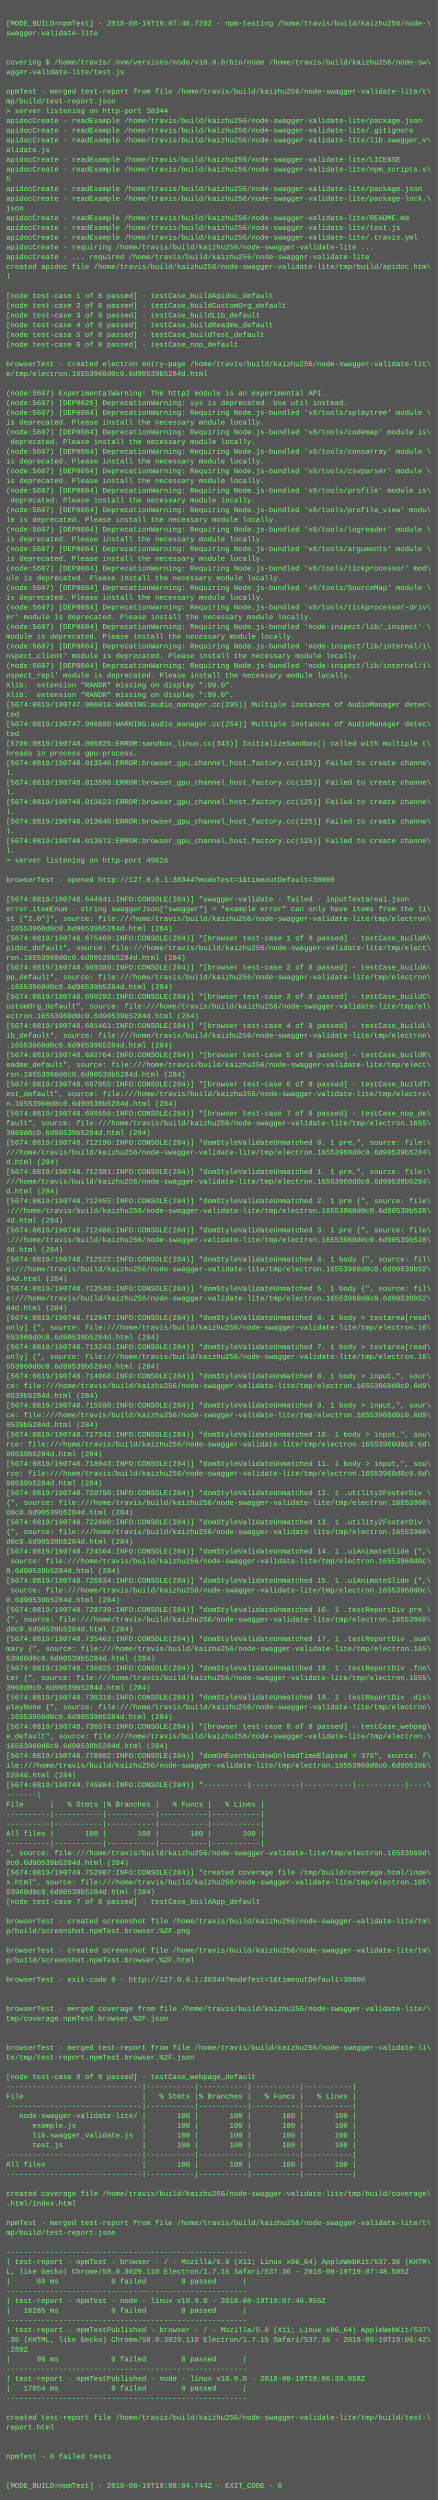
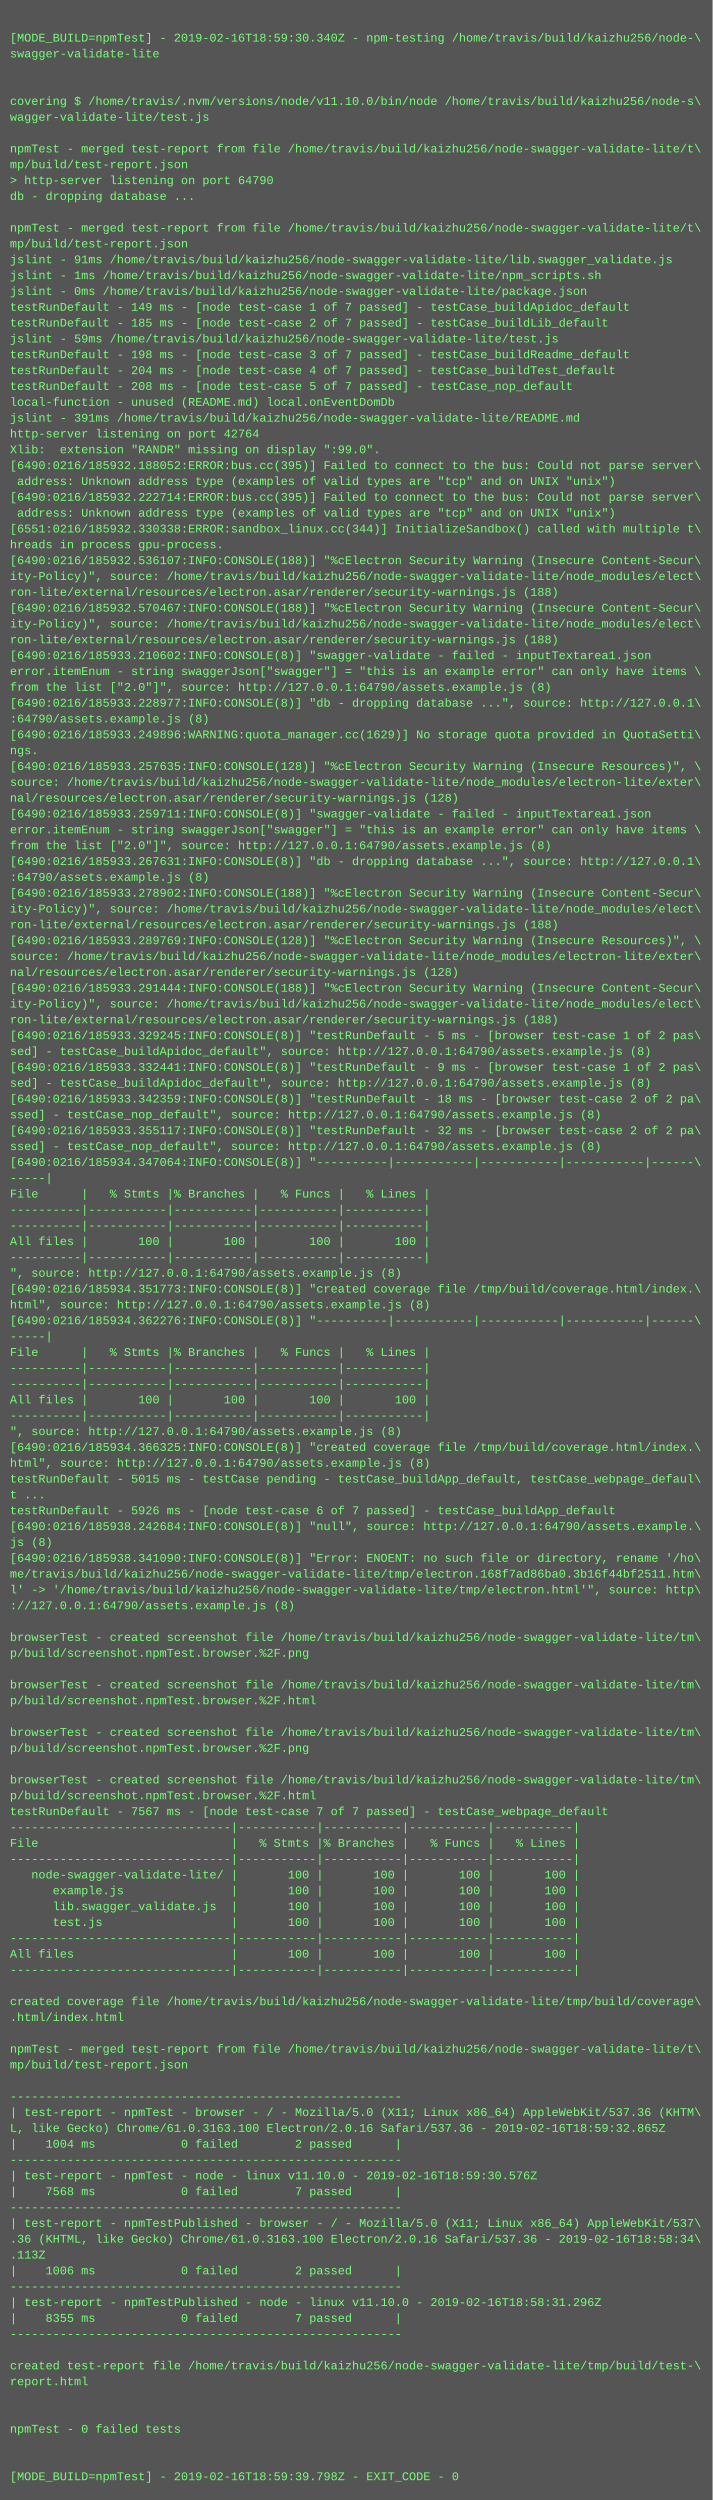
- <svg xmlns="http://www.w3.org/2000/svg" height="4110" width="720">
-   <rect height="4110" fill="#555" width="720" />
+ <svg xmlns="http://www.w3.org/2000/svg" height="2526" width="720">
+   <rect height="2526" fill="#555" width="720" />
  <text fill="#7f7" font-family="Courier New" font-size="12" xml:space="preserve">
    <tspan x="10" y="26" />
-     <tspan x="10" y="42">[MODE_BUILD=npmTest] - 2018-08-19T19:07:46.720Z - npm-testing /home/travis/build/kaizhu256/node-\</tspan>
+     <tspan x="10" y="42">[MODE_BUILD=npmTest] - 2019-02-16T18:59:30.340Z - npm-testing /home/travis/build/kaizhu256/node-\</tspan>
    <tspan x="10" y="58">swagger-validate-lite</tspan>
    <tspan x="10" y="74" />
    <tspan x="10" y="90" />
-     <tspan x="10" y="106">covering $ /home/travis/.nvm/versions/node/v10.9.0/bin/node /home/travis/build/kaizhu256/node-sw\</tspan>
-     <tspan x="10" y="122">agger-validate-lite/test.js</tspan>
+     <tspan x="10" y="106">covering $ /home/travis/.nvm/versions/node/v11.10.0/bin/node /home/travis/build/kaizhu256/node-s\</tspan>
+     <tspan x="10" y="122">wagger-validate-lite/test.js</tspan>
    <tspan x="10" y="138" />
    <tspan x="10" y="154">npmTest - merged test-report from file /home/travis/build/kaizhu256/node-swagger-validate-lite/t\</tspan>
    <tspan x="10" y="170">mp/build/test-report.json</tspan>
-     <tspan x="10" y="186">&gt; server listening on http-port 38344</tspan>
-     <tspan x="10" y="202">apidocCreate - readExample /home/travis/build/kaizhu256/node-swagger-validate-lite/package.json</tspan>
-     <tspan x="10" y="218">apidocCreate - readExample /home/travis/build/kaizhu256/node-swagger-validate-lite/.gitignore</tspan>
-     <tspan x="10" y="234">apidocCreate - readExample /home/travis/build/kaizhu256/node-swagger-validate-lite/lib.swagger_v\</tspan>
-     <tspan x="10" y="250">alidate.js</tspan>
-     <tspan x="10" y="266">apidocCreate - readExample /home/travis/build/kaizhu256/node-swagger-validate-lite/LICENSE</tspan>
-     <tspan x="10" y="282">apidocCreate - readExample /home/travis/build/kaizhu256/node-swagger-validate-lite/npm_scripts.s\</tspan>
-     <tspan x="10" y="298">h</tspan>
-     <tspan x="10" y="314">apidocCreate - readExample /home/travis/build/kaizhu256/node-swagger-validate-lite/package.json</tspan>
-     <tspan x="10" y="330">apidocCreate - readExample /home/travis/build/kaizhu256/node-swagger-validate-lite/package-lock.\</tspan>
-     <tspan x="10" y="346">json</tspan>
-     <tspan x="10" y="362">apidocCreate - readExample /home/travis/build/kaizhu256/node-swagger-validate-lite/README.md</tspan>
-     <tspan x="10" y="378">apidocCreate - readExample /home/travis/build/kaizhu256/node-swagger-validate-lite/test.js</tspan>
-     <tspan x="10" y="394">apidocCreate - readExample /home/travis/build/kaizhu256/node-swagger-validate-lite/.travis.yml</tspan>
-     <tspan x="10" y="410">apidocCreate - requiring /home/travis/build/kaizhu256/node-swagger-validate-lite ...</tspan>
-     <tspan x="10" y="426">apidocCreate - ... required /home/travis/build/kaizhu256/node-swagger-validate-lite</tspan>
-     <tspan x="10" y="442">created apidoc file /home/travis/build/kaizhu256/node-swagger-validate-lite/tmp/build/apidoc.htm\</tspan>
-     <tspan x="10" y="458">l</tspan>
-     <tspan x="10" y="474" />
-     <tspan x="10" y="490">[node test-case 1 of 8 passed] - testCase_buildApidoc_default</tspan>
-     <tspan x="10" y="506">[node test-case 2 of 8 passed] - testCase_buildCustomOrg_default</tspan>
-     <tspan x="10" y="522">[node test-case 3 of 8 passed] - testCase_buildLib_default</tspan>
-     <tspan x="10" y="538">[node test-case 4 of 8 passed] - testCase_buildReadme_default</tspan>
-     <tspan x="10" y="554">[node test-case 5 of 8 passed] - testCase_buildTest_default</tspan>
-     <tspan x="10" y="570">[node test-case 6 of 8 passed] - testCase_nop_default</tspan>
-     <tspan x="10" y="586" />
-     <tspan x="10" y="602">browserTest - created electron entry-page /home/travis/build/kaizhu256/node-swagger-validate-lit\</tspan>
-     <tspan x="10" y="618">e/tmp/electron.16553960d0c0.6d90539b5284d.html</tspan>
-     <tspan x="10" y="634" />
-     <tspan x="10" y="650">(node:5607) ExperimentalWarning: The http2 module is an experimental API.</tspan>
-     <tspan x="10" y="666">(node:5607) [DEP0025] DeprecationWarning: sys is deprecated. Use util instead.</tspan>
-     <tspan x="10" y="682">(node:5607) [DEP0084] DeprecationWarning: Requiring Node.js-bundled 'v8/tools/splaytree' module \</tspan>
-     <tspan x="10" y="698">is deprecated. Please install the necessary module locally.</tspan>
-     <tspan x="10" y="714">(node:5607) [DEP0084] DeprecationWarning: Requiring Node.js-bundled 'v8/tools/codemap' module is\</tspan>
-     <tspan x="10" y="730"> deprecated. Please install the necessary module locally.</tspan>
-     <tspan x="10" y="746">(node:5607) [DEP0084] DeprecationWarning: Requiring Node.js-bundled 'v8/tools/consarray' module \</tspan>
-     <tspan x="10" y="762">is deprecated. Please install the necessary module locally.</tspan>
-     <tspan x="10" y="778">(node:5607) [DEP0084] DeprecationWarning: Requiring Node.js-bundled 'v8/tools/csvparser' module \</tspan>
-     <tspan x="10" y="794">is deprecated. Please install the necessary module locally.</tspan>
-     <tspan x="10" y="810">(node:5607) [DEP0084] DeprecationWarning: Requiring Node.js-bundled 'v8/tools/profile' module is\</tspan>
-     <tspan x="10" y="826"> deprecated. Please install the necessary module locally.</tspan>
-     <tspan x="10" y="842">(node:5607) [DEP0084] DeprecationWarning: Requiring Node.js-bundled 'v8/tools/profile_view' modu\</tspan>
-     <tspan x="10" y="858">le is deprecated. Please install the necessary module locally.</tspan>
-     <tspan x="10" y="874">(node:5607) [DEP0084] DeprecationWarning: Requiring Node.js-bundled 'v8/tools/logreader' module \</tspan>
-     <tspan x="10" y="890">is deprecated. Please install the necessary module locally.</tspan>
-     <tspan x="10" y="906">(node:5607) [DEP0084] DeprecationWarning: Requiring Node.js-bundled 'v8/tools/arguments' module \</tspan>
-     <tspan x="10" y="922">is deprecated. Please install the necessary module locally.</tspan>
-     <tspan x="10" y="938">(node:5607) [DEP0084] DeprecationWarning: Requiring Node.js-bundled 'v8/tools/tickprocessor' mod\</tspan>
-     <tspan x="10" y="954">ule is deprecated. Please install the necessary module locally.</tspan>
-     <tspan x="10" y="970">(node:5607) [DEP0084] DeprecationWarning: Requiring Node.js-bundled 'v8/tools/SourceMap' module \</tspan>
-     <tspan x="10" y="986">is deprecated. Please install the necessary module locally.</tspan>
-     <tspan x="10" y="1002">(node:5607) [DEP0084] DeprecationWarning: Requiring Node.js-bundled 'v8/tools/tickprocessor-driv\</tspan>
-     <tspan x="10" y="1018">er' module is deprecated. Please install the necessary module locally.</tspan>
-     <tspan x="10" y="1034">(node:5607) [DEP0084] DeprecationWarning: Requiring Node.js-bundled 'node-inspect/lib/_inspect' \</tspan>
-     <tspan x="10" y="1050">module is deprecated. Please install the necessary module locally.</tspan>
-     <tspan x="10" y="1066">(node:5607) [DEP0084] DeprecationWarning: Requiring Node.js-bundled 'node-inspect/lib/internal/i\</tspan>
-     <tspan x="10" y="1082">nspect_client' module is deprecated. Please install the necessary module locally.</tspan>
-     <tspan x="10" y="1098">(node:5607) [DEP0084] DeprecationWarning: Requiring Node.js-bundled 'node-inspect/lib/internal/i\</tspan>
-     <tspan x="10" y="1114">nspect_repl' module is deprecated. Please install the necessary module locally.</tspan>
-     <tspan x="10" y="1130">Xlib:  extension "RANDR" missing on display ":99.0".</tspan>
-     <tspan x="10" y="1146">Xlib:  extension "RANDR" missing on display ":99.0".</tspan>
-     <tspan x="10" y="1162">[5674:0819/190747.906016:WARNING:audio_manager.cc(295)] Multiple instances of AudioManager detec\</tspan>
-     <tspan x="10" y="1178">ted</tspan>
-     <tspan x="10" y="1194">[5674:0819/190747.906080:WARNING:audio_manager.cc(254)] Multiple instances of AudioManager detec\</tspan>
-     <tspan x="10" y="1210">ted</tspan>
-     <tspan x="10" y="1226">[5706:0819/190748.006825:ERROR:sandbox_linux.cc(343)] InitializeSandbox() called with multiple t\</tspan>
-     <tspan x="10" y="1242">hreads in process gpu-process. </tspan>
-     <tspan x="10" y="1258">[5674:0819/190748.013546:ERROR:browser_gpu_channel_host_factory.cc(125)] Failed to create channe\</tspan>
-     <tspan x="10" y="1274">l.</tspan>
-     <tspan x="10" y="1290">[5674:0819/190748.013598:ERROR:browser_gpu_channel_host_factory.cc(125)] Failed to create channe\</tspan>
-     <tspan x="10" y="1306">l.</tspan>
-     <tspan x="10" y="1322">[5674:0819/190748.013623:ERROR:browser_gpu_channel_host_factory.cc(125)] Failed to create channe\</tspan>
-     <tspan x="10" y="1338">l.</tspan>
-     <tspan x="10" y="1354">[5674:0819/190748.013646:ERROR:browser_gpu_channel_host_factory.cc(125)] Failed to create channe\</tspan>
-     <tspan x="10" y="1370">l.</tspan>
-     <tspan x="10" y="1386">[5674:0819/190748.013672:ERROR:browser_gpu_channel_host_factory.cc(125)] Failed to create channe\</tspan>
-     <tspan x="10" y="1402">l.</tspan>
-     <tspan x="10" y="1418">&gt; server listening on http-port 49626</tspan>
-     <tspan x="10" y="1434" />
-     <tspan x="10" y="1450">browserTest - opened http://127.0.0.1:38344?modeTest=1&amp;timeoutDefault=30000</tspan>
-     <tspan x="10" y="1466" />
-     <tspan x="10" y="1482">[5674:0819/190748.644941:INFO:CONSOLE(284)] "swagger-validate - failed - inputTextarea1.json</tspan>
-     <tspan x="10" y="1498">error.itemEnum - string swaggerJson["swagger"] = "example error" can only have items from the li\</tspan>
-     <tspan x="10" y="1514">st ["2.0"]", source: file:///home/travis/build/kaizhu256/node-swagger-validate-lite/tmp/electron\</tspan>
-     <tspan x="10" y="1530">.16553960d0c0.6d90539b5284d.html (284)</tspan>
-     <tspan x="10" y="1546">[5674:0819/190748.675469:INFO:CONSOLE(284)] "[browser test-case 1 of 8 passed] - testCase_buildA\</tspan>
-     <tspan x="10" y="1562">pidoc_default", source: file:///home/travis/build/kaizhu256/node-swagger-validate-lite/tmp/elect\</tspan>
-     <tspan x="10" y="1578">ron.16553960d0c0.6d90539b5284d.html (284)</tspan>
-     <tspan x="10" y="1594">[5674:0819/190748.689380:INFO:CONSOLE(284)] "[browser test-case 2 of 8 passed] - testCase_buildA\</tspan>
-     <tspan x="10" y="1610">pp_default", source: file:///home/travis/build/kaizhu256/node-swagger-validate-lite/tmp/electron\</tspan>
-     <tspan x="10" y="1626">.16553960d0c0.6d90539b5284d.html (284)</tspan>
-     <tspan x="10" y="1642">[5674:0819/190748.690292:INFO:CONSOLE(284)] "[browser test-case 3 of 8 passed] - testCase_buildC\</tspan>
-     <tspan x="10" y="1658">ustomOrg_default", source: file:///home/travis/build/kaizhu256/node-swagger-validate-lite/tmp/el\</tspan>
-     <tspan x="10" y="1674">ectron.16553960d0c0.6d90539b5284d.html (284)</tspan>
-     <tspan x="10" y="1690">[5674:0819/190748.691461:INFO:CONSOLE(284)] "[browser test-case 4 of 8 passed] - testCase_buildL\</tspan>
-     <tspan x="10" y="1706">ib_default", source: file:///home/travis/build/kaizhu256/node-swagger-validate-lite/tmp/electron\</tspan>
-     <tspan x="10" y="1722">.16553960d0c0.6d90539b5284d.html (284)</tspan>
-     <tspan x="10" y="1738">[5674:0819/190748.692764:INFO:CONSOLE(284)] "[browser test-case 5 of 8 passed] - testCase_buildR\</tspan>
-     <tspan x="10" y="1754">eadme_default", source: file:///home/travis/build/kaizhu256/node-swagger-validate-lite/tmp/elect\</tspan>
-     <tspan x="10" y="1770">ron.16553960d0c0.6d90539b5284d.html (284)</tspan>
-     <tspan x="10" y="1786">[5674:0819/190748.697955:INFO:CONSOLE(284)] "[browser test-case 6 of 8 passed] - testCase_buildT\</tspan>
-     <tspan x="10" y="1802">est_default", source: file:///home/travis/build/kaizhu256/node-swagger-validate-lite/tmp/electro\</tspan>
-     <tspan x="10" y="1818">n.16553960d0c0.6d90539b5284d.html (284)</tspan>
-     <tspan x="10" y="1834">[5674:0819/190748.699556:INFO:CONSOLE(284)] "[browser test-case 7 of 8 passed] - testCase_nop_de\</tspan>
-     <tspan x="10" y="1850">fault", source: file:///home/travis/build/kaizhu256/node-swagger-validate-lite/tmp/electron.1655\</tspan>
-     <tspan x="10" y="1866">3960d0c0.6d90539b5284d.html (284)</tspan>
-     <tspan x="10" y="1882">[5674:0819/190748.712190:INFO:CONSOLE(284)] "domStyleValidateUnmatched 0. 1 pre,", source: file:\</tspan>
-     <tspan x="10" y="1898">///home/travis/build/kaizhu256/node-swagger-validate-lite/tmp/electron.16553960d0c0.6d90539b5284\</tspan>
-     <tspan x="10" y="1914">d.html (284)</tspan>
-     <tspan x="10" y="1930">[5674:0819/190748.712381:INFO:CONSOLE(284)] "domStyleValidateUnmatched 1. 1 pre,", source: file:\</tspan>
-     <tspan x="10" y="1946">///home/travis/build/kaizhu256/node-swagger-validate-lite/tmp/electron.16553960d0c0.6d90539b5284\</tspan>
-     <tspan x="10" y="1962">d.html (284)</tspan>
-     <tspan x="10" y="1978">[5674:0819/190748.712455:INFO:CONSOLE(284)] "domStyleValidateUnmatched 2. 1 pre {", source: file\</tspan>
-     <tspan x="10" y="1994">:///home/travis/build/kaizhu256/node-swagger-validate-lite/tmp/electron.16553960d0c0.6d90539b528\</tspan>
-     <tspan x="10" y="2010">4d.html (284)</tspan>
-     <tspan x="10" y="2026">[5674:0819/190748.712486:INFO:CONSOLE(284)] "domStyleValidateUnmatched 3. 1 pre {", source: file\</tspan>
-     <tspan x="10" y="2042">:///home/travis/build/kaizhu256/node-swagger-validate-lite/tmp/electron.16553960d0c0.6d90539b528\</tspan>
-     <tspan x="10" y="2058">4d.html (284)</tspan>
-     <tspan x="10" y="2074">[5674:0819/190748.712522:INFO:CONSOLE(284)] "domStyleValidateUnmatched 4. 1 body {", source: fil\</tspan>
-     <tspan x="10" y="2090">e:///home/travis/build/kaizhu256/node-swagger-validate-lite/tmp/electron.16553960d0c0.6d90539b52\</tspan>
-     <tspan x="10" y="2106">84d.html (284)</tspan>
-     <tspan x="10" y="2122">[5674:0819/190748.712548:INFO:CONSOLE(284)] "domStyleValidateUnmatched 5. 1 body {", source: fil\</tspan>
-     <tspan x="10" y="2138">e:///home/travis/build/kaizhu256/node-swagger-validate-lite/tmp/electron.16553960d0c0.6d90539b52\</tspan>
-     <tspan x="10" y="2154">84d.html (284)</tspan>
-     <tspan x="10" y="2170">[5674:0819/190748.712947:INFO:CONSOLE(284)] "domStyleValidateUnmatched 6. 1 body &gt; textarea[read\</tspan>
-     <tspan x="10" y="2186">only] {", source: file:///home/travis/build/kaizhu256/node-swagger-validate-lite/tmp/electron.16\</tspan>
-     <tspan x="10" y="2202">553960d0c0.6d90539b5284d.html (284)</tspan>
-     <tspan x="10" y="2218">[5674:0819/190748.713243:INFO:CONSOLE(284)] "domStyleValidateUnmatched 7. 1 body &gt; textarea[read\</tspan>
-     <tspan x="10" y="2234">only] {", source: file:///home/travis/build/kaizhu256/node-swagger-validate-lite/tmp/electron.16\</tspan>
-     <tspan x="10" y="2250">553960d0c0.6d90539b5284d.html (284)</tspan>
-     <tspan x="10" y="2266">[5674:0819/190748.714068:INFO:CONSOLE(284)] "domStyleValidateUnmatched 8. 1 body &gt; input,", sour\</tspan>
-     <tspan x="10" y="2282">ce: file:///home/travis/build/kaizhu256/node-swagger-validate-lite/tmp/electron.16553960d0c0.6d9\</tspan>
-     <tspan x="10" y="2298">0539b5284d.html (284)</tspan>
-     <tspan x="10" y="2314">[5674:0819/190748.715580:INFO:CONSOLE(284)] "domStyleValidateUnmatched 9. 1 body &gt; input,", sour\</tspan>
-     <tspan x="10" y="2330">ce: file:///home/travis/build/kaizhu256/node-swagger-validate-lite/tmp/electron.16553960d0c0.6d9\</tspan>
-     <tspan x="10" y="2346">0539b5284d.html (284)</tspan>
-     <tspan x="10" y="2362">[5674:0819/190748.717342:INFO:CONSOLE(284)] "domStyleValidateUnmatched 10. 1 body &gt; input,", sou\</tspan>
-     <tspan x="10" y="2378">rce: file:///home/travis/build/kaizhu256/node-swagger-validate-lite/tmp/electron.16553960d0c0.6d\</tspan>
-     <tspan x="10" y="2394">90539b5284d.html (284)</tspan>
-     <tspan x="10" y="2410">[5674:0819/190748.718943:INFO:CONSOLE(284)] "domStyleValidateUnmatched 11. 1 body &gt; input,", sou\</tspan>
-     <tspan x="10" y="2426">rce: file:///home/travis/build/kaizhu256/node-swagger-validate-lite/tmp/electron.16553960d0c0.6d\</tspan>
-     <tspan x="10" y="2442">90539b5284d.html (284)</tspan>
-     <tspan x="10" y="2458">[5674:0819/190748.720790:INFO:CONSOLE(284)] "domStyleValidateUnmatched 12. 1 .utility2FooterDiv \</tspan>
-     <tspan x="10" y="2474">{", source: file:///home/travis/build/kaizhu256/node-swagger-validate-lite/tmp/electron.16553960\</tspan>
-     <tspan x="10" y="2490">d0c0.6d90539b5284d.html (284)</tspan>
-     <tspan x="10" y="2506">[5674:0819/190748.722600:INFO:CONSOLE(284)] "domStyleValidateUnmatched 13. 1 .utility2FooterDiv \</tspan>
-     <tspan x="10" y="2522">{", source: file:///home/travis/build/kaizhu256/node-swagger-validate-lite/tmp/electron.16553960\</tspan>
-     <tspan x="10" y="2538">d0c0.6d90539b5284d.html (284)</tspan>
-     <tspan x="10" y="2554">[5674:0819/190748.724564:INFO:CONSOLE(284)] "domStyleValidateUnmatched 14. 1 .uiAnimateSlide {",\</tspan>
-     <tspan x="10" y="2570"> source: file:///home/travis/build/kaizhu256/node-swagger-validate-lite/tmp/electron.16553960d0c\</tspan>
-     <tspan x="10" y="2586">0.6d90539b5284d.html (284)</tspan>
-     <tspan x="10" y="2602">[5674:0819/190748.726634:INFO:CONSOLE(284)] "domStyleValidateUnmatched 15. 1 .uiAnimateSlide {",\</tspan>
-     <tspan x="10" y="2618"> source: file:///home/travis/build/kaizhu256/node-swagger-validate-lite/tmp/electron.16553960d0c\</tspan>
-     <tspan x="10" y="2634">0.6d90539b5284d.html (284)</tspan>
-     <tspan x="10" y="2650">[5674:0819/190748.728739:INFO:CONSOLE(284)] "domStyleValidateUnmatched 16. 1 .testReportDiv pre \</tspan>
-     <tspan x="10" y="2666">{", source: file:///home/travis/build/kaizhu256/node-swagger-validate-lite/tmp/electron.16553960\</tspan>
-     <tspan x="10" y="2682">d0c0.6d90539b5284d.html (284)</tspan>
-     <tspan x="10" y="2698">[5674:0819/190748.735462:INFO:CONSOLE(284)] "domStyleValidateUnmatched 17. 1 .testReportDiv .sum\</tspan>
-     <tspan x="10" y="2714">mary {", source: file:///home/travis/build/kaizhu256/node-swagger-validate-lite/tmp/electron.165\</tspan>
-     <tspan x="10" y="2730">53960d0c0.6d90539b5284d.html (284)</tspan>
-     <tspan x="10" y="2746">[5674:0819/190748.736025:INFO:CONSOLE(284)] "domStyleValidateUnmatched 18. 1 .testReportDiv .foo\</tspan>
-     <tspan x="10" y="2762">ter {", source: file:///home/travis/build/kaizhu256/node-swagger-validate-lite/tmp/electron.1655\</tspan>
-     <tspan x="10" y="2778">3960d0c0.6d90539b5284d.html (284)</tspan>
-     <tspan x="10" y="2794">[5674:0819/190748.736318:INFO:CONSOLE(284)] "domStyleValidateUnmatched 19. 1 .testReportDiv .dis\</tspan>
-     <tspan x="10" y="2810">playNone {", source: file:///home/travis/build/kaizhu256/node-swagger-validate-lite/tmp/electron\</tspan>
-     <tspan x="10" y="2826">.16553960d0c0.6d90539b5284d.html (284)</tspan>
-     <tspan x="10" y="2842">[5674:0819/190748.736574:INFO:CONSOLE(284)] "[browser test-case 8 of 8 passed] - testCase_webpag\</tspan>
-     <tspan x="10" y="2858">e_default", source: file:///home/travis/build/kaizhu256/node-swagger-validate-lite/tmp/electron.\</tspan>
-     <tspan x="10" y="2874">16553960d0c0.6d90539b5284d.html (284)</tspan>
-     <tspan x="10" y="2890">[5674:0819/190748.778902:INFO:CONSOLE(284)] "domOnEventWindowOnloadTimeElapsed = 376", source: f\</tspan>
-     <tspan x="10" y="2906">ile:///home/travis/build/kaizhu256/node-swagger-validate-lite/tmp/electron.16553960d0c0.6d90539b\</tspan>
-     <tspan x="10" y="2922">5284d.html (284)</tspan>
-     <tspan x="10" y="2938">[5674:0819/190749.745884:INFO:CONSOLE(284)] "----------|-----------|-----------|-----------|----\</tspan>
-     <tspan x="10" y="2954">-------|</tspan>
-     <tspan x="10" y="2970">File      |   % Stmts |% Branches |   % Funcs |   % Lines |</tspan>
-     <tspan x="10" y="2986">----------|-----------|-----------|-----------|-----------|</tspan>
-     <tspan x="10" y="3002">----------|-----------|-----------|-----------|-----------|</tspan>
-     <tspan x="10" y="3018">All files |       100 |       100 |       100 |       100 |</tspan>
-     <tspan x="10" y="3034">----------|-----------|-----------|-----------|-----------|</tspan>
-     <tspan x="10" y="3050">", source: file:///home/travis/build/kaizhu256/node-swagger-validate-lite/tmp/electron.16553960d\</tspan>
-     <tspan x="10" y="3066">0c0.6d90539b5284d.html (284)</tspan>
-     <tspan x="10" y="3082">[5674:0819/190749.752987:INFO:CONSOLE(284)] "created coverage file /tmp/build/coverage.html/inde\</tspan>
-     <tspan x="10" y="3098">x.html", source: file:///home/travis/build/kaizhu256/node-swagger-validate-lite/tmp/electron.165\</tspan>
-     <tspan x="10" y="3114">53960d0c0.6d90539b5284d.html (284)</tspan>
-     <tspan x="10" y="3130">[node test-case 7 of 8 passed] - testCase_buildApp_default</tspan>
-     <tspan x="10" y="3146" />
-     <tspan x="10" y="3162">browserTest - created screenshot file /home/travis/build/kaizhu256/node-swagger-validate-lite/tm\</tspan>
-     <tspan x="10" y="3178">p/build/screenshot.npmTest.browser.%2F.png</tspan>
-     <tspan x="10" y="3194" />
-     <tspan x="10" y="3210">browserTest - created screenshot file /home/travis/build/kaizhu256/node-swagger-validate-lite/tm\</tspan>
-     <tspan x="10" y="3226">p/build/screenshot.npmTest.browser.%2F.html</tspan>
-     <tspan x="10" y="3242" />
-     <tspan x="10" y="3258">browserTest - exit-code 0 - http://127.0.0.1:38344?modeTest=1&amp;timeoutDefault=30000</tspan>
-     <tspan x="10" y="3274" />
-     <tspan x="10" y="3290" />
-     <tspan x="10" y="3306">browserTest - merged coverage from file /home/travis/build/kaizhu256/node-swagger-validate-lite/\</tspan>
-     <tspan x="10" y="3322">tmp/coverage.npmTest.browser.%2F.json</tspan>
-     <tspan x="10" y="3338" />
-     <tspan x="10" y="3354" />
-     <tspan x="10" y="3370">browserTest - merged test-report from file /home/travis/build/kaizhu256/node-swagger-validate-li\</tspan>
-     <tspan x="10" y="3386">te/tmp/test-report.npmTest.browser.%2F.json</tspan>
-     <tspan x="10" y="3402" />
-     <tspan x="10" y="3418">[node test-case 8 of 8 passed] - testCase_webpage_default</tspan>
-     <tspan x="10" y="3434">-------------------------------|-----------|-----------|-----------|-----------|</tspan>
-     <tspan x="10" y="3450">File                           |   % Stmts |% Branches |   % Funcs |   % Lines |</tspan>
-     <tspan x="10" y="3466">-------------------------------|-----------|-----------|-----------|-----------|</tspan>
-     <tspan x="10" y="3482">   node-swagger-validate-lite/ |       100 |       100 |       100 |       100 |</tspan>
-     <tspan x="10" y="3498">      example.js               |       100 |       100 |       100 |       100 |</tspan>
-     <tspan x="10" y="3514">      lib.swagger_validate.js  |       100 |       100 |       100 |       100 |</tspan>
-     <tspan x="10" y="3530">      test.js                  |       100 |       100 |       100 |       100 |</tspan>
-     <tspan x="10" y="3546">-------------------------------|-----------|-----------|-----------|-----------|</tspan>
-     <tspan x="10" y="3562">All files                      |       100 |       100 |       100 |       100 |</tspan>
-     <tspan x="10" y="3578">-------------------------------|-----------|-----------|-----------|-----------|</tspan>
-     <tspan x="10" y="3594" />
-     <tspan x="10" y="3610">created coverage file /home/travis/build/kaizhu256/node-swagger-validate-lite/tmp/build/coverage\</tspan>
-     <tspan x="10" y="3626">.html/index.html</tspan>
-     <tspan x="10" y="3642" />
-     <tspan x="10" y="3658">npmTest - merged test-report from file /home/travis/build/kaizhu256/node-swagger-validate-lite/t\</tspan>
-     <tspan x="10" y="3674">mp/build/test-report.json</tspan>
-     <tspan x="10" y="3690" />
-     <tspan x="10" y="3706">-------------------------------------------------------</tspan>
-     <tspan x="10" y="3722">| test-report - npmTest - browser - / - Mozilla/5.0 (X11; Linux x86_64) AppleWebKit/537.36 (KHTM\</tspan>
-     <tspan x="10" y="3738">L, like Gecko) Chrome/58.0.3029.110 Electron/1.7.15 Safari/537.36 - 2018-08-19T19:07:48.585Z</tspan>
-     <tspan x="10" y="3754">|      69 ms            0 failed        8 passed      |</tspan>
-     <tspan x="10" y="3770">-------------------------------------------------------</tspan>
-     <tspan x="10" y="3786">| test-report - npmTest - node - linux v10.9.0 - 2018-08-19T19:07:46.955Z</tspan>
-     <tspan x="10" y="3802">|   16285 ms            0 failed        8 passed      |</tspan>
-     <tspan x="10" y="3818">-------------------------------------------------------</tspan>
-     <tspan x="10" y="3834">| test-report - npmTestPublished - browser - / - Mozilla/5.0 (X11; Linux x86_64) AppleWebKit/537\</tspan>
-     <tspan x="10" y="3850">.36 (KHTML, like Gecko) Chrome/58.0.3029.110 Electron/1.7.15 Safari/537.36 - 2018-08-19T19:06:42\</tspan>
-     <tspan x="10" y="3866">.280Z</tspan>
-     <tspan x="10" y="3882">|      90 ms            0 failed        8 passed      |</tspan>
-     <tspan x="10" y="3898">-------------------------------------------------------</tspan>
-     <tspan x="10" y="3914">| test-report - npmTestPublished - node - linux v10.9.0 - 2018-08-19T19:06:39.958Z</tspan>
-     <tspan x="10" y="3930">|   17054 ms            0 failed        8 passed      |</tspan>
-     <tspan x="10" y="3946">-------------------------------------------------------</tspan>
-     <tspan x="10" y="3962" />
-     <tspan x="10" y="3978">created test-report file /home/travis/build/kaizhu256/node-swagger-validate-lite/tmp/build/test-\</tspan>
-     <tspan x="10" y="3994">report.html</tspan>
-     <tspan x="10" y="4010" />
-     <tspan x="10" y="4026" />
-     <tspan x="10" y="4042">npmTest - 0 failed tests</tspan>
-     <tspan x="10" y="4058" />
-     <tspan x="10" y="4074" />
-     <tspan x="10" y="4090">[MODE_BUILD=npmTest] - 2018-08-19T19:08:04.744Z - EXIT_CODE - 0</tspan>
+     <tspan x="10" y="186">&gt; http-server listening on port 64790</tspan>
+     <tspan x="10" y="202">db - dropping database ...</tspan>
+     <tspan x="10" y="218" />
+     <tspan x="10" y="234">npmTest - merged test-report from file /home/travis/build/kaizhu256/node-swagger-validate-lite/t\</tspan>
+     <tspan x="10" y="250">mp/build/test-report.json</tspan>
+     <tspan x="10" y="266">jslint - 91ms /home/travis/build/kaizhu256/node-swagger-validate-lite/lib.swagger_validate.js</tspan>
+     <tspan x="10" y="282">jslint - 1ms /home/travis/build/kaizhu256/node-swagger-validate-lite/npm_scripts.sh</tspan>
+     <tspan x="10" y="298">jslint - 0ms /home/travis/build/kaizhu256/node-swagger-validate-lite/package.json</tspan>
+     <tspan x="10" y="314">testRunDefault - 149 ms - [node test-case 1 of 7 passed] - testCase_buildApidoc_default</tspan>
+     <tspan x="10" y="330">testRunDefault - 185 ms - [node test-case 2 of 7 passed] - testCase_buildLib_default</tspan>
+     <tspan x="10" y="346">jslint - 59ms /home/travis/build/kaizhu256/node-swagger-validate-lite/test.js</tspan>
+     <tspan x="10" y="362">testRunDefault - 198 ms - [node test-case 3 of 7 passed] - testCase_buildReadme_default</tspan>
+     <tspan x="10" y="378">testRunDefault - 204 ms - [node test-case 4 of 7 passed] - testCase_buildTest_default</tspan>
+     <tspan x="10" y="394">testRunDefault - 208 ms - [node test-case 5 of 7 passed] - testCase_nop_default</tspan>
+     <tspan x="10" y="410">local-function - unused (README.md) local.onEventDomDb</tspan>
+     <tspan x="10" y="426">jslint - 391ms /home/travis/build/kaizhu256/node-swagger-validate-lite/README.md</tspan>
+     <tspan x="10" y="442">http-server listening on port 42764</tspan>
+     <tspan x="10" y="458">Xlib:  extension "RANDR" missing on display ":99.0".</tspan>
+     <tspan x="10" y="474">[6490:0216/185932.188052:ERROR:bus.cc(395)] Failed to connect to the bus: Could not parse server\</tspan>
+     <tspan x="10" y="490"> address: Unknown address type (examples of valid types are "tcp" and on UNIX "unix")</tspan>
+     <tspan x="10" y="506">[6490:0216/185932.222714:ERROR:bus.cc(395)] Failed to connect to the bus: Could not parse server\</tspan>
+     <tspan x="10" y="522"> address: Unknown address type (examples of valid types are "tcp" and on UNIX "unix")</tspan>
+     <tspan x="10" y="538">[6551:0216/185932.330338:ERROR:sandbox_linux.cc(344)] InitializeSandbox() called with multiple t\</tspan>
+     <tspan x="10" y="554">hreads in process gpu-process.</tspan>
+     <tspan x="10" y="570">[6490:0216/185932.536107:INFO:CONSOLE(188)] "%cElectron Security Warning (Insecure Content-Secur\</tspan>
+     <tspan x="10" y="586">ity-Policy)", source: /home/travis/build/kaizhu256/node-swagger-validate-lite/node_modules/elect\</tspan>
+     <tspan x="10" y="602">ron-lite/external/resources/electron.asar/renderer/security-warnings.js (188)</tspan>
+     <tspan x="10" y="618">[6490:0216/185932.570467:INFO:CONSOLE(188)] "%cElectron Security Warning (Insecure Content-Secur\</tspan>
+     <tspan x="10" y="634">ity-Policy)", source: /home/travis/build/kaizhu256/node-swagger-validate-lite/node_modules/elect\</tspan>
+     <tspan x="10" y="650">ron-lite/external/resources/electron.asar/renderer/security-warnings.js (188)</tspan>
+     <tspan x="10" y="666">[6490:0216/185933.210602:INFO:CONSOLE(8)] "swagger-validate - failed - inputTextarea1.json</tspan>
+     <tspan x="10" y="682">error.itemEnum - string swaggerJson["swagger"] = "this is an example error" can only have items \</tspan>
+     <tspan x="10" y="698">from the list ["2.0"]", source: http://127.0.0.1:64790/assets.example.js (8)</tspan>
+     <tspan x="10" y="714">[6490:0216/185933.228977:INFO:CONSOLE(8)] "db - dropping database ...", source: http://127.0.0.1\</tspan>
+     <tspan x="10" y="730">:64790/assets.example.js (8)</tspan>
+     <tspan x="10" y="746">[6490:0216/185933.249896:WARNING:quota_manager.cc(1629)] No storage quota provided in QuotaSetti\</tspan>
+     <tspan x="10" y="762">ngs.</tspan>
+     <tspan x="10" y="778">[6490:0216/185933.257635:INFO:CONSOLE(128)] "%cElectron Security Warning (Insecure Resources)", \</tspan>
+     <tspan x="10" y="794">source: /home/travis/build/kaizhu256/node-swagger-validate-lite/node_modules/electron-lite/exter\</tspan>
+     <tspan x="10" y="810">nal/resources/electron.asar/renderer/security-warnings.js (128)</tspan>
+     <tspan x="10" y="826">[6490:0216/185933.259711:INFO:CONSOLE(8)] "swagger-validate - failed - inputTextarea1.json</tspan>
+     <tspan x="10" y="842">error.itemEnum - string swaggerJson["swagger"] = "this is an example error" can only have items \</tspan>
+     <tspan x="10" y="858">from the list ["2.0"]", source: http://127.0.0.1:64790/assets.example.js (8)</tspan>
+     <tspan x="10" y="874">[6490:0216/185933.267631:INFO:CONSOLE(8)] "db - dropping database ...", source: http://127.0.0.1\</tspan>
+     <tspan x="10" y="890">:64790/assets.example.js (8)</tspan>
+     <tspan x="10" y="906">[6490:0216/185933.278902:INFO:CONSOLE(188)] "%cElectron Security Warning (Insecure Content-Secur\</tspan>
+     <tspan x="10" y="922">ity-Policy)", source: /home/travis/build/kaizhu256/node-swagger-validate-lite/node_modules/elect\</tspan>
+     <tspan x="10" y="938">ron-lite/external/resources/electron.asar/renderer/security-warnings.js (188)</tspan>
+     <tspan x="10" y="954">[6490:0216/185933.289769:INFO:CONSOLE(128)] "%cElectron Security Warning (Insecure Resources)", \</tspan>
+     <tspan x="10" y="970">source: /home/travis/build/kaizhu256/node-swagger-validate-lite/node_modules/electron-lite/exter\</tspan>
+     <tspan x="10" y="986">nal/resources/electron.asar/renderer/security-warnings.js (128)</tspan>
+     <tspan x="10" y="1002">[6490:0216/185933.291444:INFO:CONSOLE(188)] "%cElectron Security Warning (Insecure Content-Secur\</tspan>
+     <tspan x="10" y="1018">ity-Policy)", source: /home/travis/build/kaizhu256/node-swagger-validate-lite/node_modules/elect\</tspan>
+     <tspan x="10" y="1034">ron-lite/external/resources/electron.asar/renderer/security-warnings.js (188)</tspan>
+     <tspan x="10" y="1050">[6490:0216/185933.329245:INFO:CONSOLE(8)] "testRunDefault - 5 ms - [browser test-case 1 of 2 pas\</tspan>
+     <tspan x="10" y="1066">sed] - testCase_buildApidoc_default", source: http://127.0.0.1:64790/assets.example.js (8)</tspan>
+     <tspan x="10" y="1082">[6490:0216/185933.332441:INFO:CONSOLE(8)] "testRunDefault - 9 ms - [browser test-case 1 of 2 pas\</tspan>
+     <tspan x="10" y="1098">sed] - testCase_buildApidoc_default", source: http://127.0.0.1:64790/assets.example.js (8)</tspan>
+     <tspan x="10" y="1114">[6490:0216/185933.342359:INFO:CONSOLE(8)] "testRunDefault - 18 ms - [browser test-case 2 of 2 pa\</tspan>
+     <tspan x="10" y="1130">ssed] - testCase_nop_default", source: http://127.0.0.1:64790/assets.example.js (8)</tspan>
+     <tspan x="10" y="1146">[6490:0216/185933.355117:INFO:CONSOLE(8)] "testRunDefault - 32 ms - [browser test-case 2 of 2 pa\</tspan>
+     <tspan x="10" y="1162">ssed] - testCase_nop_default", source: http://127.0.0.1:64790/assets.example.js (8)</tspan>
+     <tspan x="10" y="1178">[6490:0216/185934.347064:INFO:CONSOLE(8)] "----------|-----------|-----------|-----------|------\</tspan>
+     <tspan x="10" y="1194">-----|</tspan>
+     <tspan x="10" y="1210">File      |   % Stmts |% Branches |   % Funcs |   % Lines |</tspan>
+     <tspan x="10" y="1226">----------|-----------|-----------|-----------|-----------|</tspan>
+     <tspan x="10" y="1242">----------|-----------|-----------|-----------|-----------|</tspan>
+     <tspan x="10" y="1258">All files |       100 |       100 |       100 |       100 |</tspan>
+     <tspan x="10" y="1274">----------|-----------|-----------|-----------|-----------|</tspan>
+     <tspan x="10" y="1290">", source: http://127.0.0.1:64790/assets.example.js (8)</tspan>
+     <tspan x="10" y="1306">[6490:0216/185934.351773:INFO:CONSOLE(8)] "created coverage file /tmp/build/coverage.html/index.\</tspan>
+     <tspan x="10" y="1322">html", source: http://127.0.0.1:64790/assets.example.js (8)</tspan>
+     <tspan x="10" y="1338">[6490:0216/185934.362276:INFO:CONSOLE(8)] "----------|-----------|-----------|-----------|------\</tspan>
+     <tspan x="10" y="1354">-----|</tspan>
+     <tspan x="10" y="1370">File      |   % Stmts |% Branches |   % Funcs |   % Lines |</tspan>
+     <tspan x="10" y="1386">----------|-----------|-----------|-----------|-----------|</tspan>
+     <tspan x="10" y="1402">----------|-----------|-----------|-----------|-----------|</tspan>
+     <tspan x="10" y="1418">All files |       100 |       100 |       100 |       100 |</tspan>
+     <tspan x="10" y="1434">----------|-----------|-----------|-----------|-----------|</tspan>
+     <tspan x="10" y="1450">", source: http://127.0.0.1:64790/assets.example.js (8)</tspan>
+     <tspan x="10" y="1466">[6490:0216/185934.366325:INFO:CONSOLE(8)] "created coverage file /tmp/build/coverage.html/index.\</tspan>
+     <tspan x="10" y="1482">html", source: http://127.0.0.1:64790/assets.example.js (8)</tspan>
+     <tspan x="10" y="1498">testRunDefault - 5015 ms - testCase pending - testCase_buildApp_default, testCase_webpage_defaul\</tspan>
+     <tspan x="10" y="1514">t ...</tspan>
+     <tspan x="10" y="1530">testRunDefault - 5926 ms - [node test-case 6 of 7 passed] - testCase_buildApp_default</tspan>
+     <tspan x="10" y="1546">[6490:0216/185938.242684:INFO:CONSOLE(8)] "null", source: http://127.0.0.1:64790/assets.example.\</tspan>
+     <tspan x="10" y="1562">js (8)</tspan>
+     <tspan x="10" y="1578">[6490:0216/185938.341090:INFO:CONSOLE(8)] "Error: ENOENT: no such file or directory, rename '/ho\</tspan>
+     <tspan x="10" y="1594">me/travis/build/kaizhu256/node-swagger-validate-lite/tmp/electron.168f7ad86ba0.3b16f44bf2511.htm\</tspan>
+     <tspan x="10" y="1610">l' -&gt; '/home/travis/build/kaizhu256/node-swagger-validate-lite/tmp/electron.html'", source: http\</tspan>
+     <tspan x="10" y="1626">://127.0.0.1:64790/assets.example.js (8)</tspan>
+     <tspan x="10" y="1642" />
+     <tspan x="10" y="1658">browserTest - created screenshot file /home/travis/build/kaizhu256/node-swagger-validate-lite/tm\</tspan>
+     <tspan x="10" y="1674">p/build/screenshot.npmTest.browser.%2F.png</tspan>
+     <tspan x="10" y="1690" />
+     <tspan x="10" y="1706">browserTest - created screenshot file /home/travis/build/kaizhu256/node-swagger-validate-lite/tm\</tspan>
+     <tspan x="10" y="1722">p/build/screenshot.npmTest.browser.%2F.html</tspan>
+     <tspan x="10" y="1738" />
+     <tspan x="10" y="1754">browserTest - created screenshot file /home/travis/build/kaizhu256/node-swagger-validate-lite/tm\</tspan>
+     <tspan x="10" y="1770">p/build/screenshot.npmTest.browser.%2F.png</tspan>
+     <tspan x="10" y="1786" />
+     <tspan x="10" y="1802">browserTest - created screenshot file /home/travis/build/kaizhu256/node-swagger-validate-lite/tm\</tspan>
+     <tspan x="10" y="1818">p/build/screenshot.npmTest.browser.%2F.html</tspan>
+     <tspan x="10" y="1834">testRunDefault - 7567 ms - [node test-case 7 of 7 passed] - testCase_webpage_default</tspan>
+     <tspan x="10" y="1850">-------------------------------|-----------|-----------|-----------|-----------|</tspan>
+     <tspan x="10" y="1866">File                           |   % Stmts |% Branches |   % Funcs |   % Lines |</tspan>
+     <tspan x="10" y="1882">-------------------------------|-----------|-----------|-----------|-----------|</tspan>
+     <tspan x="10" y="1898">   node-swagger-validate-lite/ |       100 |       100 |       100 |       100 |</tspan>
+     <tspan x="10" y="1914">      example.js               |       100 |       100 |       100 |       100 |</tspan>
+     <tspan x="10" y="1930">      lib.swagger_validate.js  |       100 |       100 |       100 |       100 |</tspan>
+     <tspan x="10" y="1946">      test.js                  |       100 |       100 |       100 |       100 |</tspan>
+     <tspan x="10" y="1962">-------------------------------|-----------|-----------|-----------|-----------|</tspan>
+     <tspan x="10" y="1978">All files                      |       100 |       100 |       100 |       100 |</tspan>
+     <tspan x="10" y="1994">-------------------------------|-----------|-----------|-----------|-----------|</tspan>
+     <tspan x="10" y="2010" />
+     <tspan x="10" y="2026">created coverage file /home/travis/build/kaizhu256/node-swagger-validate-lite/tmp/build/coverage\</tspan>
+     <tspan x="10" y="2042">.html/index.html</tspan>
+     <tspan x="10" y="2058" />
+     <tspan x="10" y="2074">npmTest - merged test-report from file /home/travis/build/kaizhu256/node-swagger-validate-lite/t\</tspan>
+     <tspan x="10" y="2090">mp/build/test-report.json</tspan>
+     <tspan x="10" y="2106" />
+     <tspan x="10" y="2122">-------------------------------------------------------</tspan>
+     <tspan x="10" y="2138">| test-report - npmTest - browser - / - Mozilla/5.0 (X11; Linux x86_64) AppleWebKit/537.36 (KHTM\</tspan>
+     <tspan x="10" y="2154">L, like Gecko) Chrome/61.0.3163.100 Electron/2.0.16 Safari/537.36 - 2019-02-16T18:59:32.865Z</tspan>
+     <tspan x="10" y="2170">|    1004 ms            0 failed        2 passed      |</tspan>
+     <tspan x="10" y="2186">-------------------------------------------------------</tspan>
+     <tspan x="10" y="2202">| test-report - npmTest - node - linux v11.10.0 - 2019-02-16T18:59:30.576Z</tspan>
+     <tspan x="10" y="2218">|    7568 ms            0 failed        7 passed      |</tspan>
+     <tspan x="10" y="2234">-------------------------------------------------------</tspan>
+     <tspan x="10" y="2250">| test-report - npmTestPublished - browser - / - Mozilla/5.0 (X11; Linux x86_64) AppleWebKit/537\</tspan>
+     <tspan x="10" y="2266">.36 (KHTML, like Gecko) Chrome/61.0.3163.100 Electron/2.0.16 Safari/537.36 - 2019-02-16T18:58:34\</tspan>
+     <tspan x="10" y="2282">.113Z</tspan>
+     <tspan x="10" y="2298">|    1006 ms            0 failed        2 passed      |</tspan>
+     <tspan x="10" y="2314">-------------------------------------------------------</tspan>
+     <tspan x="10" y="2330">| test-report - npmTestPublished - node - linux v11.10.0 - 2019-02-16T18:58:31.296Z</tspan>
+     <tspan x="10" y="2346">|    8355 ms            0 failed        7 passed      |</tspan>
+     <tspan x="10" y="2362">-------------------------------------------------------</tspan>
+     <tspan x="10" y="2378" />
+     <tspan x="10" y="2394">created test-report file /home/travis/build/kaizhu256/node-swagger-validate-lite/tmp/build/test-\</tspan>
+     <tspan x="10" y="2410">report.html</tspan>
+     <tspan x="10" y="2426" />
+     <tspan x="10" y="2442" />
+     <tspan x="10" y="2458">npmTest - 0 failed tests</tspan>
+     <tspan x="10" y="2474" />
+     <tspan x="10" y="2490" />
+     <tspan x="10" y="2506">[MODE_BUILD=npmTest] - 2019-02-16T18:59:39.798Z - EXIT_CODE - 0</tspan>
  </text>
</svg>
